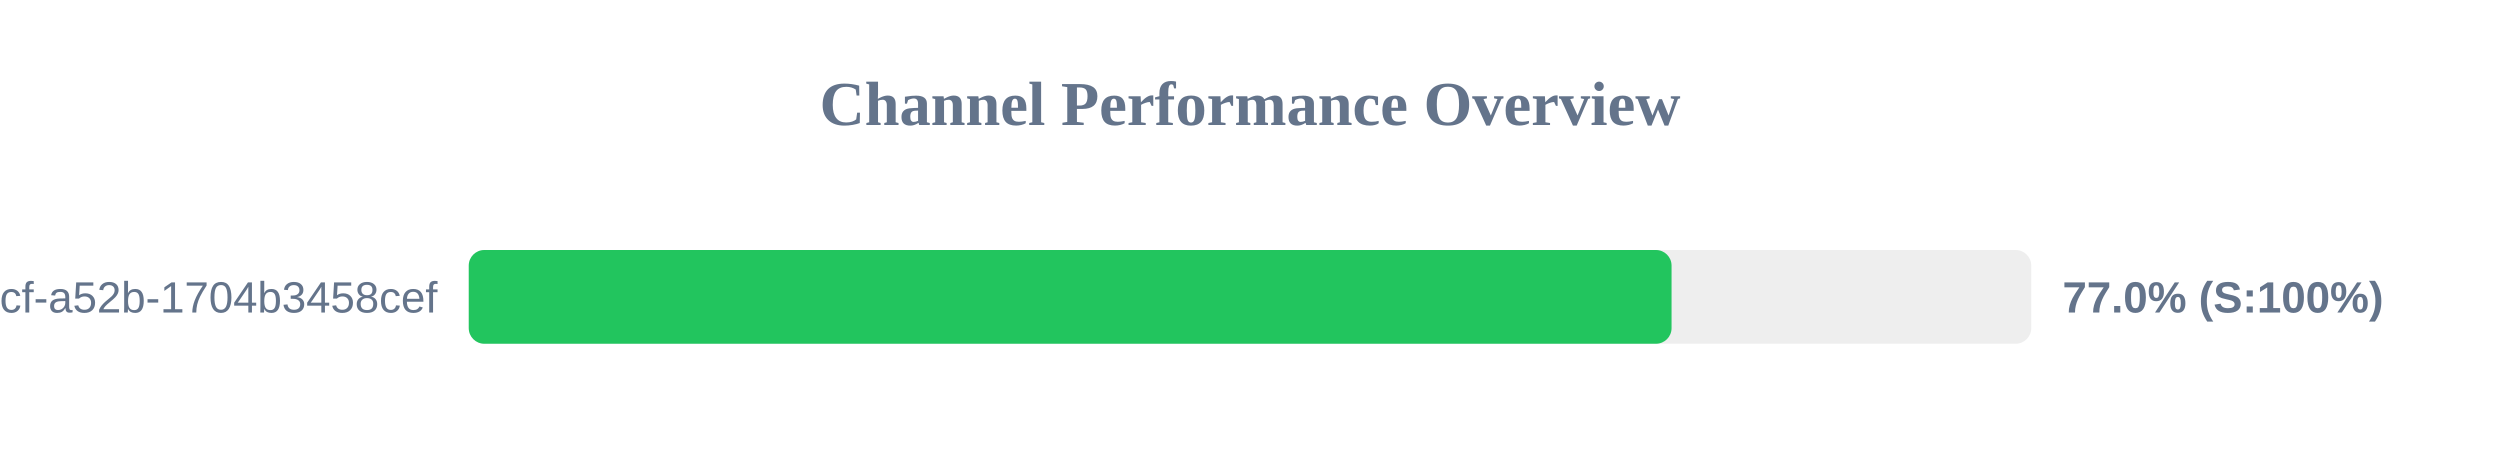
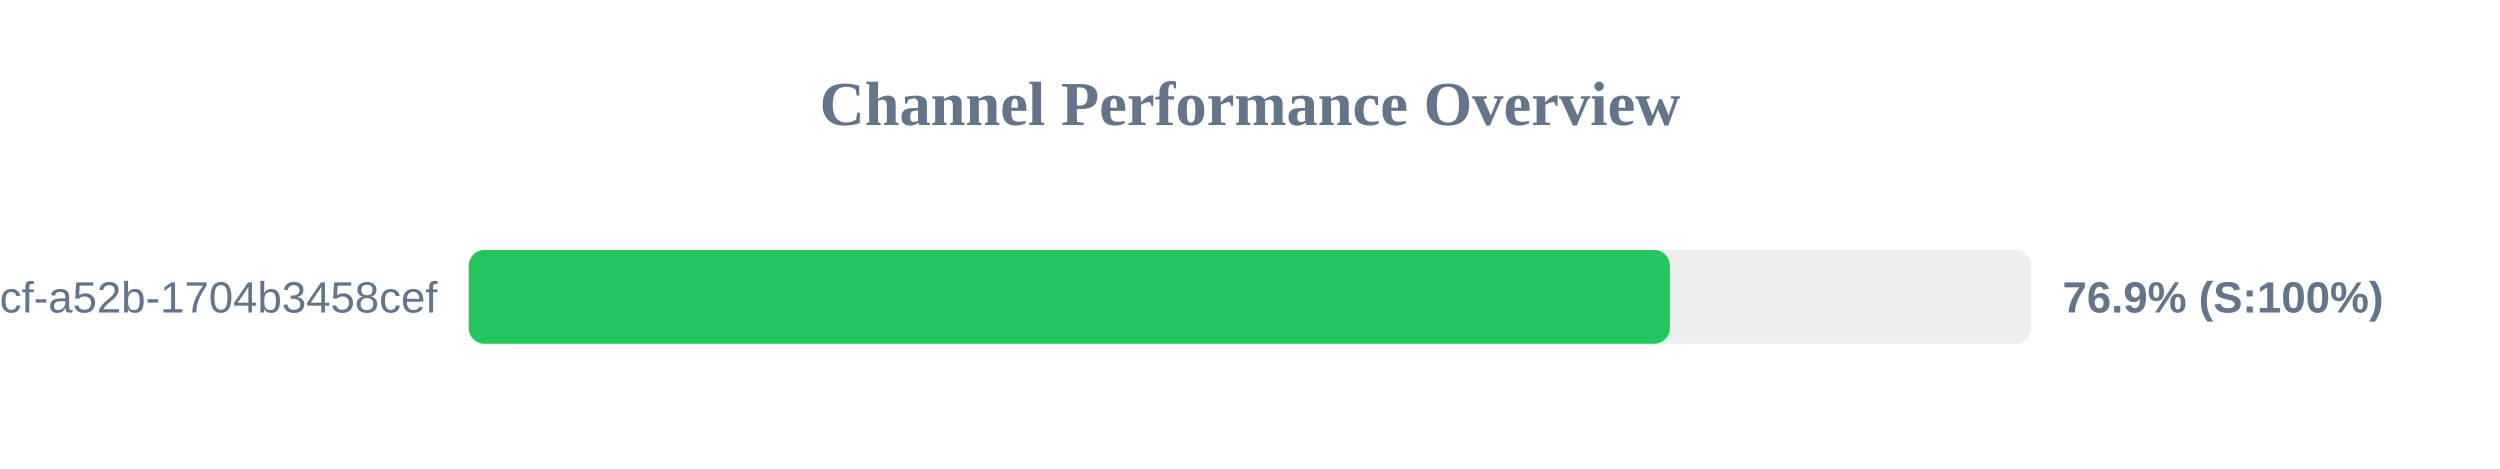
<svg xmlns="http://www.w3.org/2000/svg" width="800" height="150" version="1.1">
  <style>
        .row { font: 14px Arial; fill: #64748b; }
        .score { font: bold 14px Arial; fill: #64748b; }
    </style>
  <text x="400" y="40" text-anchor="middle" font-size="20px" font-weight="bold" fill="#64748b">Channel Performance Overview</text>
  <rect x="150" y="80" width="500" height="30" fill="#eee" rx="5" />
-   <rect x="150" y="80" width="384.9" height="30" fill="#22c55e" rx="5" />
+   <rect x="150" y="80" width="384.35" height="30" fill="#22c55e" rx="5" />
  <text x="140" y="100" text-anchor="end" class="row">?uuid=0cb527d9-6117-4bcf-a52b-1704b3458cef</text>
-   <text x="660" y="100" text-anchor="start" class="score">77.0% (S:100%)</text>
+   <text x="660" y="100" text-anchor="start" class="score">76.9% (S:100%)</text>
</svg>
